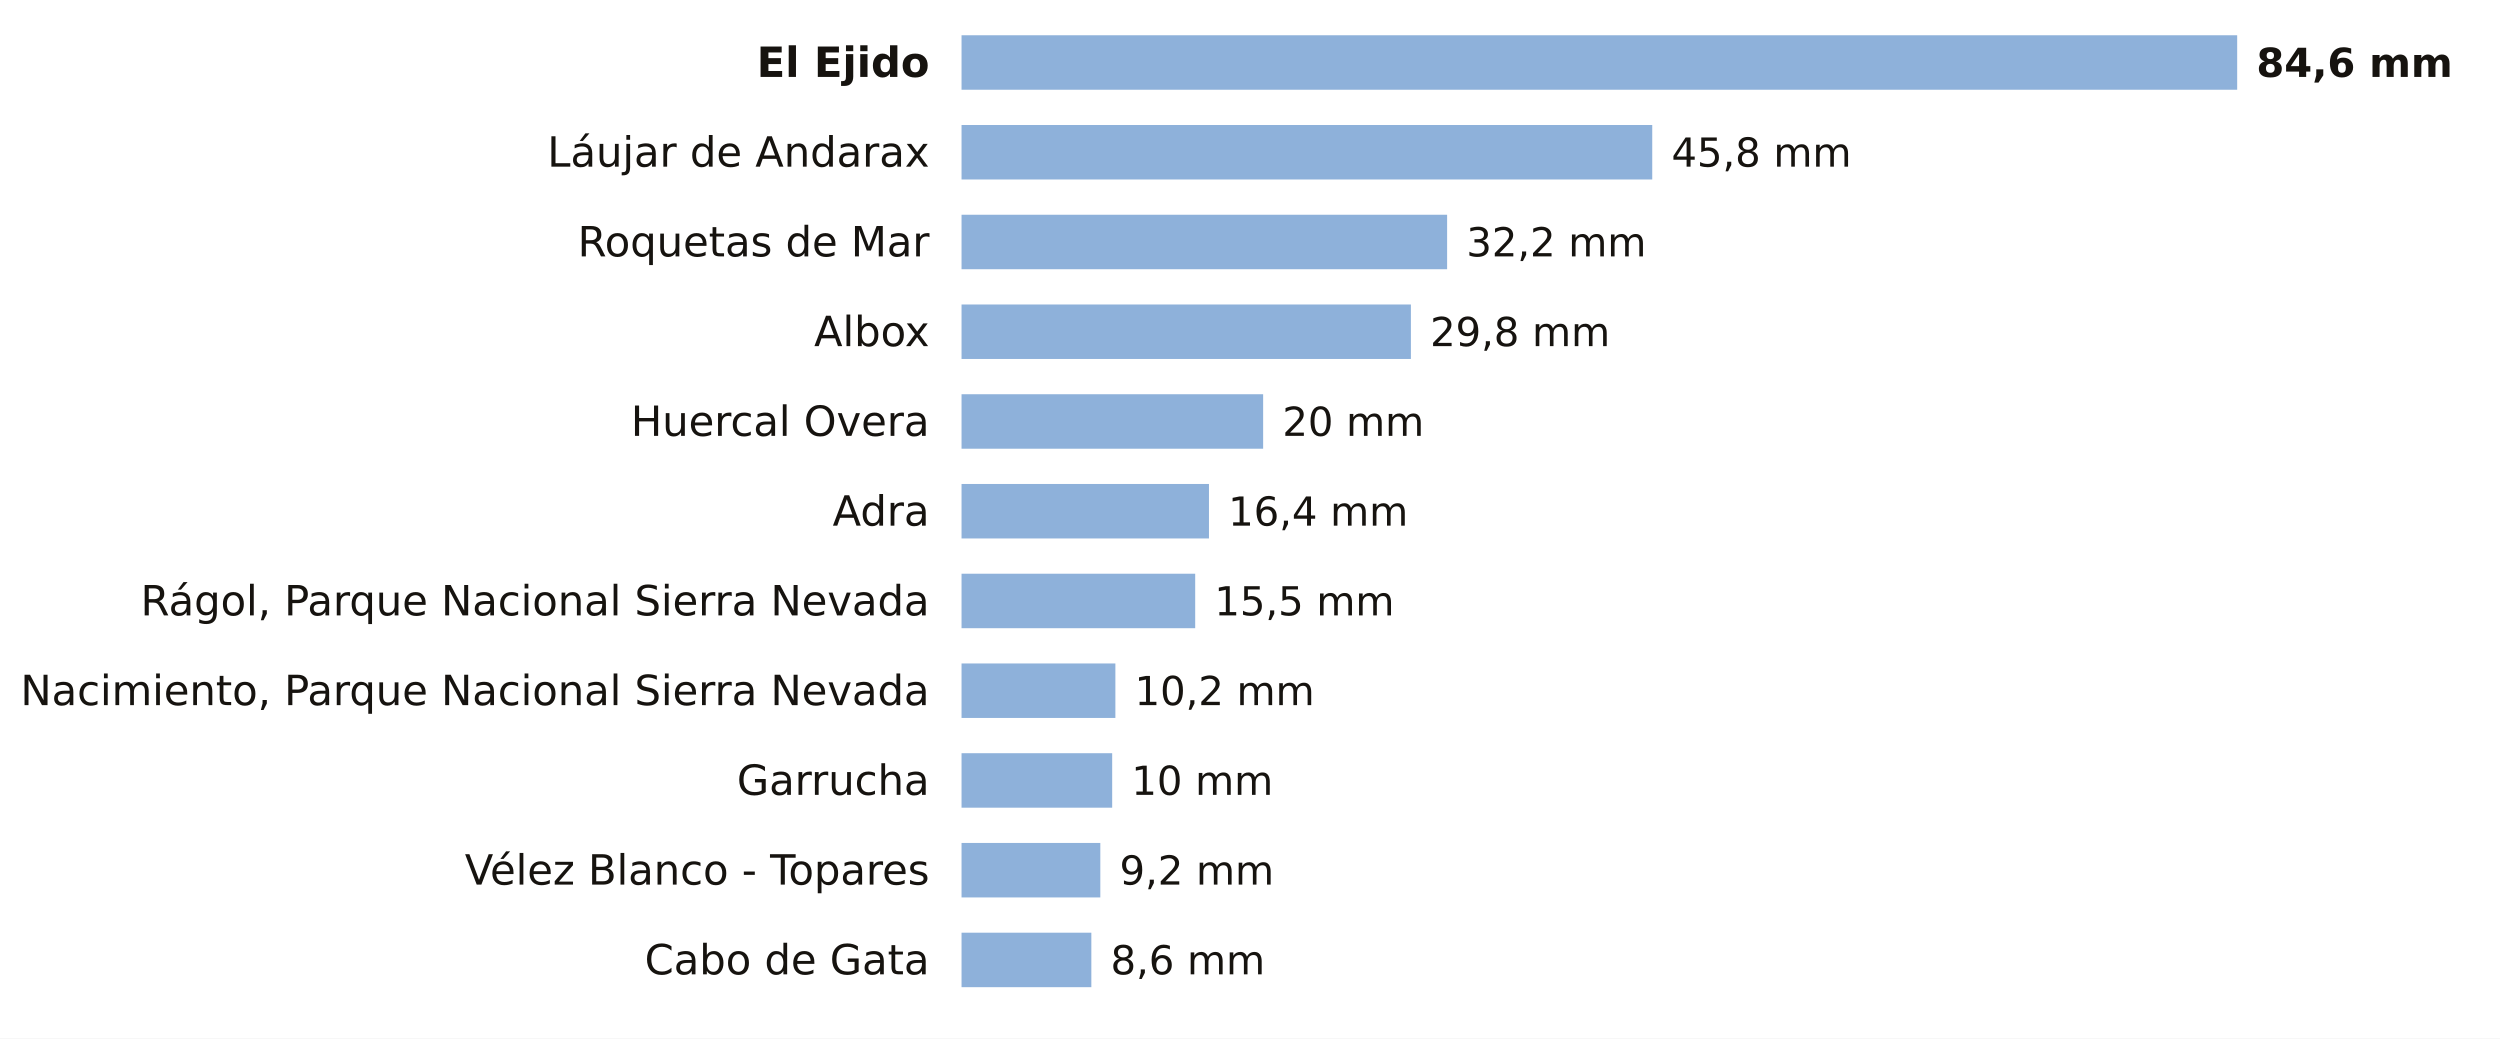
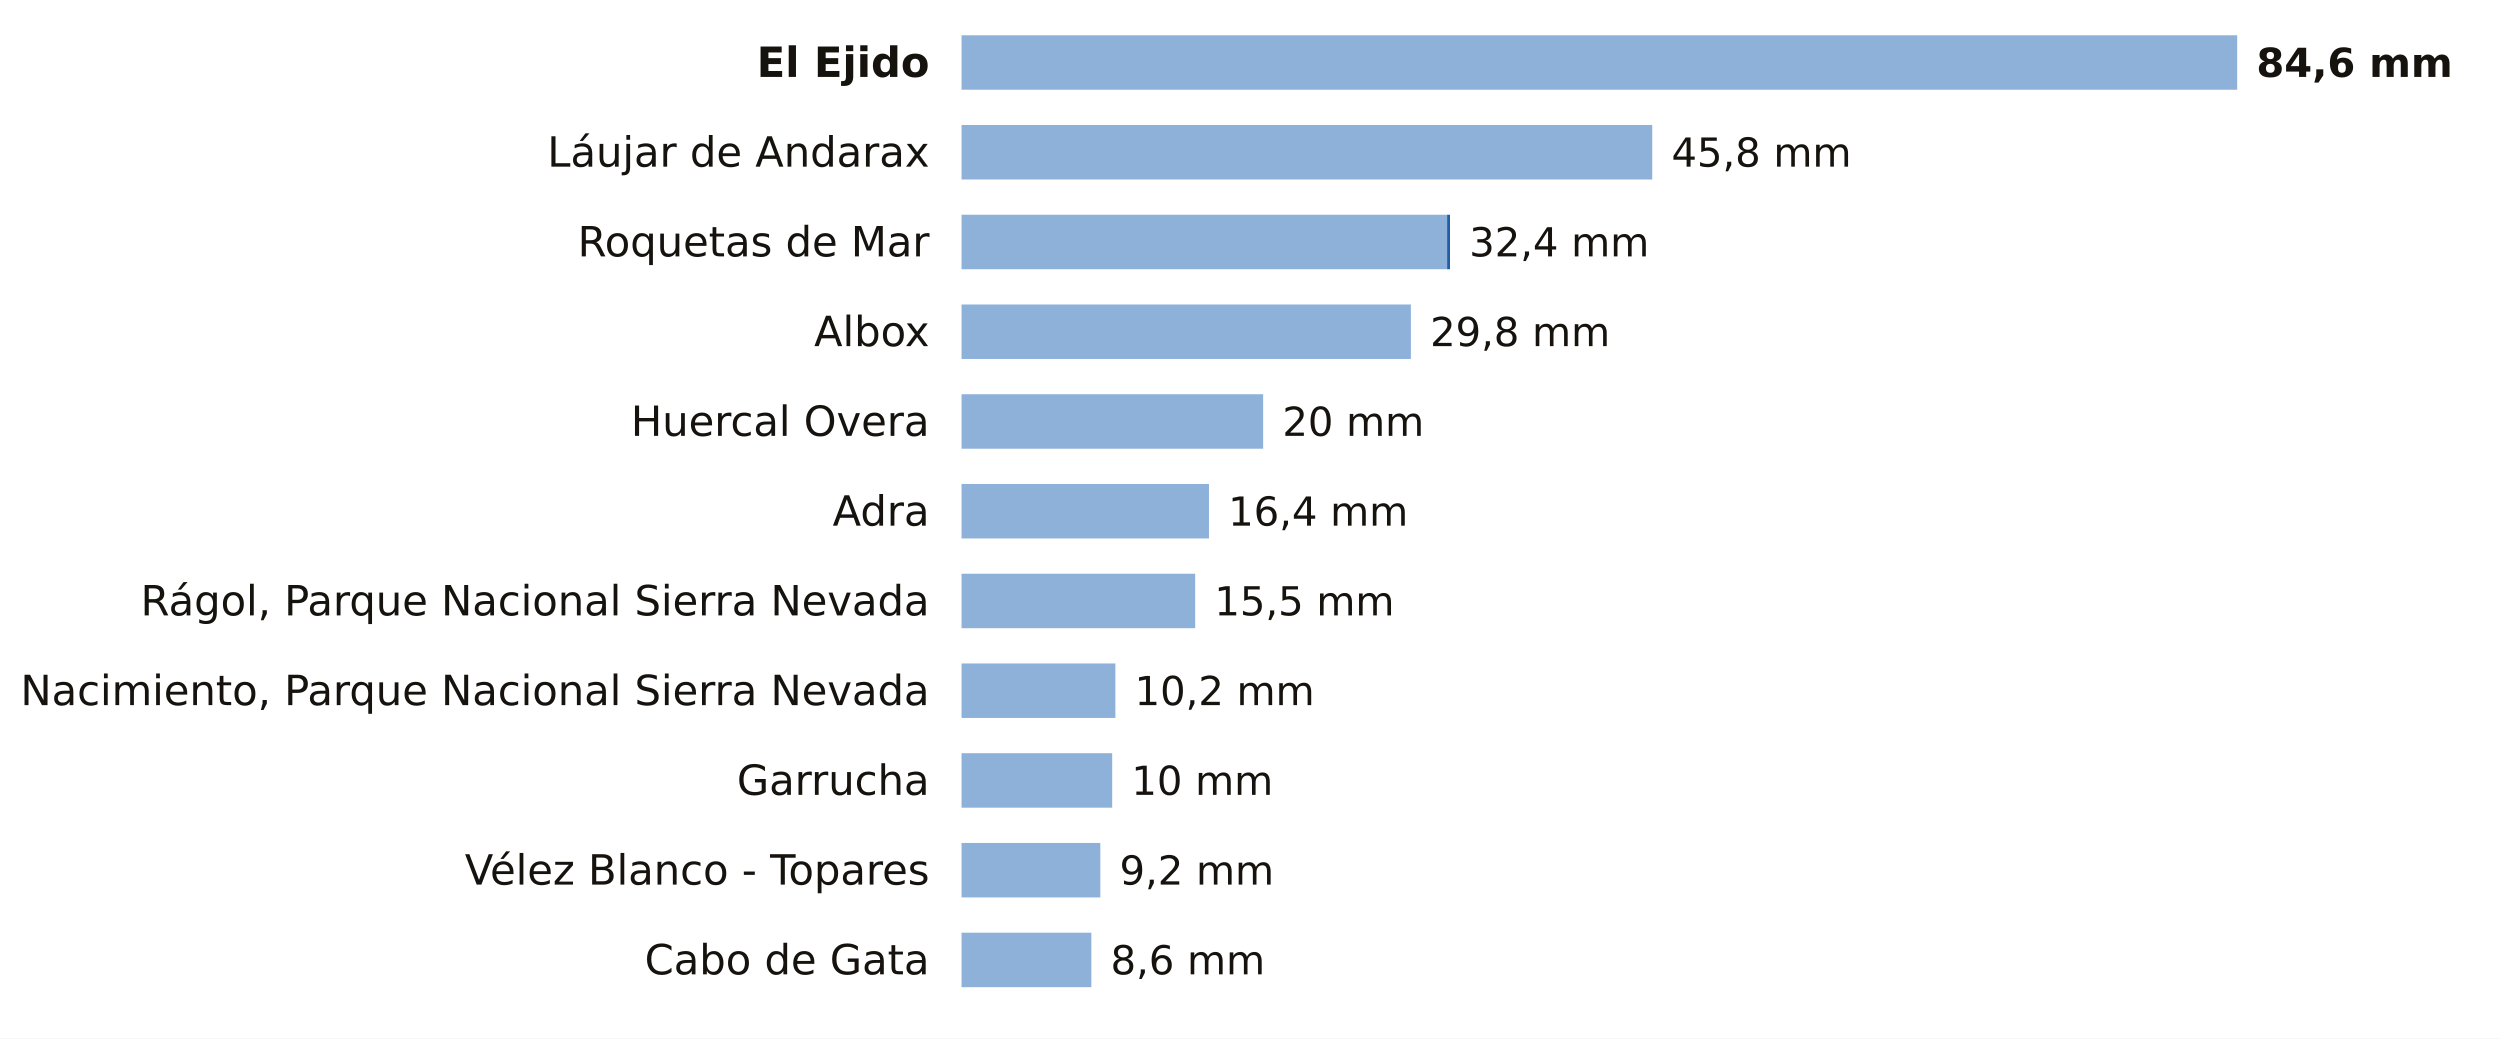
<svg xmlns="http://www.w3.org/2000/svg" viewBox="0 0 780 324" width="780" height="324" role="img" aria-label="La lluvia de los últimos 7 días en las estaciones de AEMET de Almería">
  <rect width="780" height="324" fill="#FFFFFF" />
  <text x="290.0" y="24.0" font-size="13" fill="#16130F" text-anchor="end" font-weight="600" font-family="Public Sans, DejaVu Sans, Arial, sans-serif">El Ejido</text>
  <rect x="300" y="11" width="398.0" height="17" fill="#8EB1DA" />
  <text x="704.0" y="24.0" font-size="12.5" fill="#16130F" text-anchor="start" font-weight="700" font-family="Public Sans, DejaVu Sans, Arial, sans-serif">84,6 mm</text>
  <text x="290.0" y="52.0" font-size="13" fill="#16130F" text-anchor="end" font-weight="400" font-family="Public Sans, DejaVu Sans, Arial, sans-serif">Láujar de Andarax</text>
  <rect x="300" y="39" width="215.5" height="17" fill="#8EB1DA" />
  <text x="521.5" y="52.0" font-size="12.5" fill="#16130F" text-anchor="start" font-weight="500" font-family="Public Sans, DejaVu Sans, Arial, sans-serif">45,8 mm</text>
  <text x="290.0" y="80.0" font-size="13" fill="#16130F" text-anchor="end" font-weight="400" font-family="Public Sans, DejaVu Sans, Arial, sans-serif">Roquetas de Mar</text>
  <rect x="300" y="67" width="151.5" height="17" fill="#8EB1DA" />
-   <text x="457.5" y="80.0" font-size="12.5" fill="#16130F" text-anchor="start" font-weight="500" font-family="Public Sans, DejaVu Sans, Arial, sans-serif">32,2 mm</text>
+   <rect x="451.5" y="67" width="0.9" height="17" fill="#1F5FA8" />
+   <text x="458.4" y="80.0" font-size="12.5" fill="#16130F" text-anchor="start" font-weight="500" font-family="Public Sans, DejaVu Sans, Arial, sans-serif">32,4 mm</text>
  <text x="290.0" y="108.0" font-size="13" fill="#16130F" text-anchor="end" font-weight="400" font-family="Public Sans, DejaVu Sans, Arial, sans-serif">Albox</text>
  <rect x="300" y="95" width="140.2" height="17" fill="#8EB1DA" />
  <text x="446.2" y="108.0" font-size="12.5" fill="#16130F" text-anchor="start" font-weight="500" font-family="Public Sans, DejaVu Sans, Arial, sans-serif">29,8 mm</text>
  <text x="290.0" y="136.0" font-size="13" fill="#16130F" text-anchor="end" font-weight="400" font-family="Public Sans, DejaVu Sans, Arial, sans-serif">Huercal Overa</text>
  <rect x="300" y="123" width="94.1" height="17" fill="#8EB1DA" />
  <text x="400.1" y="136.0" font-size="12.5" fill="#16130F" text-anchor="start" font-weight="500" font-family="Public Sans, DejaVu Sans, Arial, sans-serif">20 mm</text>
  <text x="290.0" y="164.0" font-size="13" fill="#16130F" text-anchor="end" font-weight="400" font-family="Public Sans, DejaVu Sans, Arial, sans-serif">Adra</text>
  <rect x="300" y="151" width="77.2" height="17" fill="#8EB1DA" />
  <text x="383.2" y="164.0" font-size="12.5" fill="#16130F" text-anchor="start" font-weight="500" font-family="Public Sans, DejaVu Sans, Arial, sans-serif">16,4 mm</text>
  <text x="290.0" y="192.0" font-size="13" fill="#16130F" text-anchor="end" font-weight="400" font-family="Public Sans, DejaVu Sans, Arial, sans-serif">Rágol, Parque Nacional Sierra Nevada</text>
  <rect x="300" y="179" width="72.9" height="17" fill="#8EB1DA" />
  <text x="378.9" y="192.0" font-size="12.5" fill="#16130F" text-anchor="start" font-weight="500" font-family="Public Sans, DejaVu Sans, Arial, sans-serif">15,5 mm</text>
  <text x="290.0" y="220.0" font-size="13" fill="#16130F" text-anchor="end" font-weight="400" font-family="Public Sans, DejaVu Sans, Arial, sans-serif">Nacimiento, Parque Nacional Sierra Nevada</text>
  <rect x="300" y="207" width="48.0" height="17" fill="#8EB1DA" />
  <text x="354.0" y="220.0" font-size="12.5" fill="#16130F" text-anchor="start" font-weight="500" font-family="Public Sans, DejaVu Sans, Arial, sans-serif">10,2 mm</text>
  <text x="290.0" y="248.0" font-size="13" fill="#16130F" text-anchor="end" font-weight="400" font-family="Public Sans, DejaVu Sans, Arial, sans-serif">Garrucha</text>
  <rect x="300" y="235" width="47.0" height="17" fill="#8EB1DA" />
  <text x="353.0" y="248.0" font-size="12.5" fill="#16130F" text-anchor="start" font-weight="500" font-family="Public Sans, DejaVu Sans, Arial, sans-serif">10 mm</text>
  <text x="290.0" y="276.0" font-size="13" fill="#16130F" text-anchor="end" font-weight="400" font-family="Public Sans, DejaVu Sans, Arial, sans-serif">Vélez Blanco - Topares</text>
  <rect x="300" y="263" width="43.3" height="17" fill="#8EB1DA" />
  <text x="349.3" y="276.0" font-size="12.5" fill="#16130F" text-anchor="start" font-weight="500" font-family="Public Sans, DejaVu Sans, Arial, sans-serif">9,2 mm</text>
  <text x="290.0" y="304.0" font-size="13" fill="#16130F" text-anchor="end" font-weight="400" font-family="Public Sans, DejaVu Sans, Arial, sans-serif">Cabo de Gata</text>
  <rect x="300" y="291" width="40.5" height="17" fill="#8EB1DA" />
  <text x="346.5" y="304.0" font-size="12.5" fill="#16130F" text-anchor="start" font-weight="500" font-family="Public Sans, DejaVu Sans, Arial, sans-serif">8,6 mm</text>
</svg>
